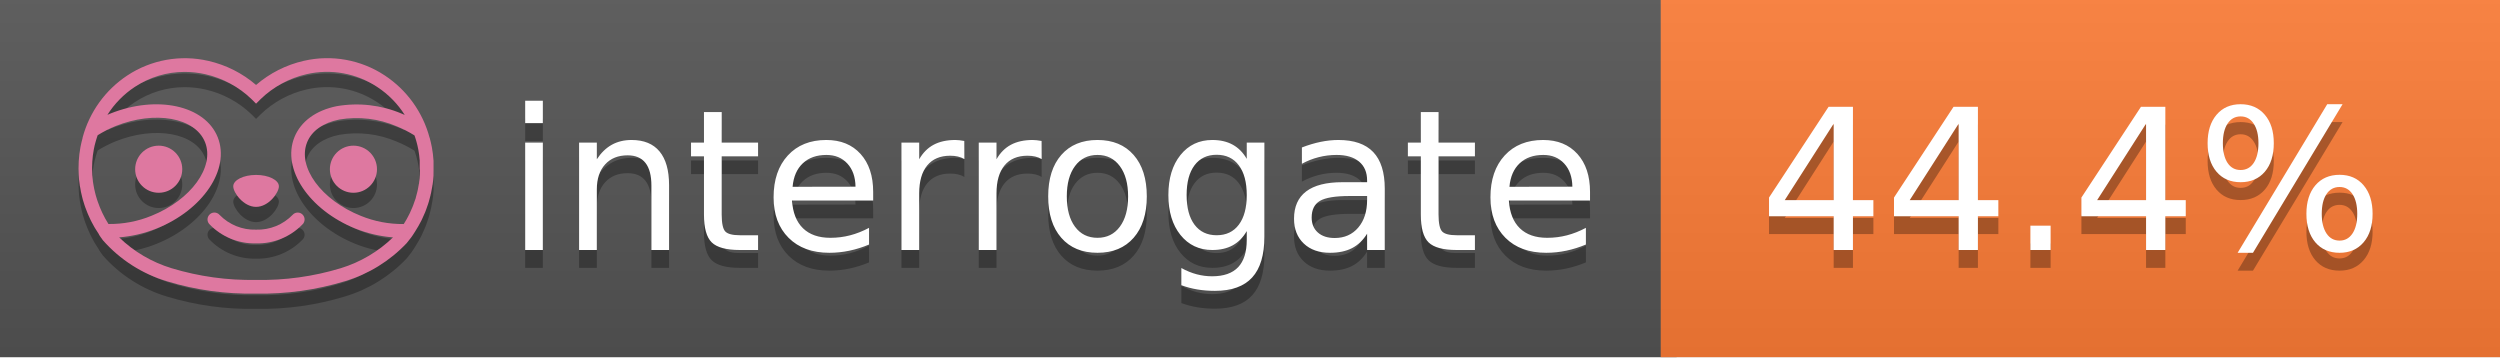
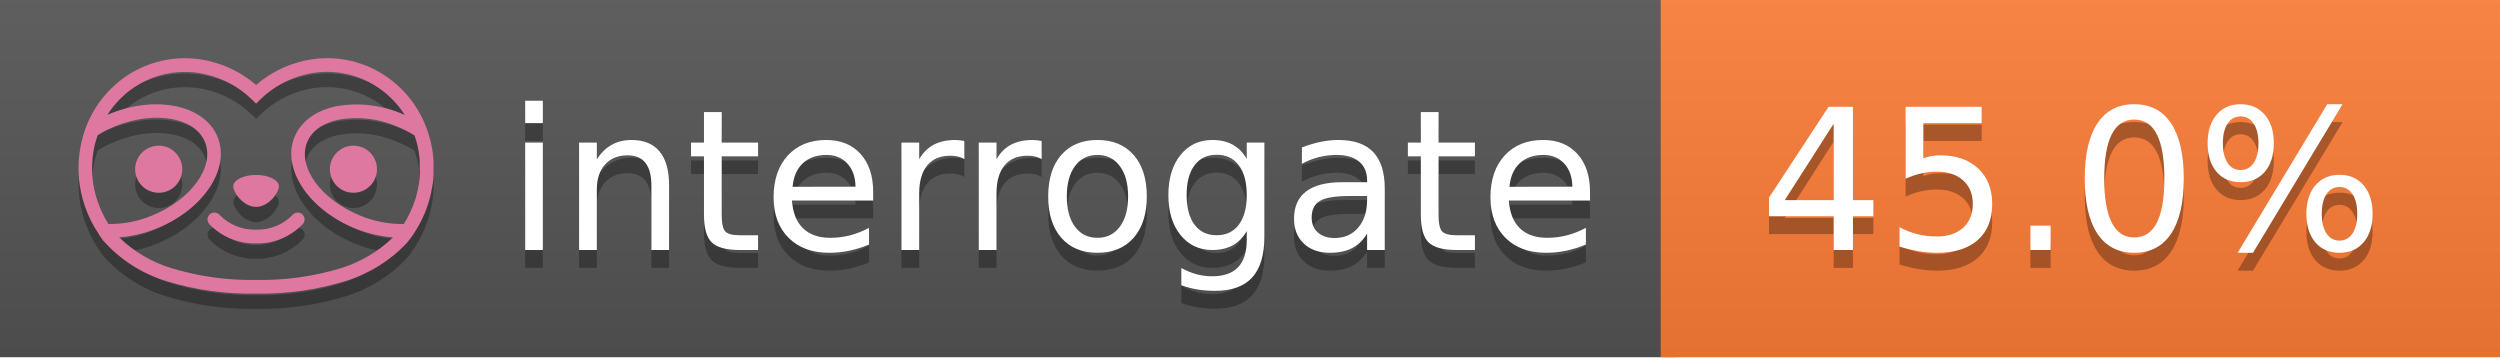
<svg xmlns="http://www.w3.org/2000/svg" width="140" height="20" viewBox="0 0 140 20" version="1.1" xml:space="preserve" style="fill-rule:evenodd;clip-rule:evenodd;stroke-linejoin:round;stroke-miterlimit:2;">
  <g transform="matrix(1,0,0,1,22,0)">
    <g id="backgrounds" transform="matrix(1.32789,0,0,1,-22.3892,0)">
      <rect x="0" y="0" width="71" height="20" style="fill:rgb(85,85,85);" />
    </g>
    <rect x="71" y="0" width="47" height="20" data-interrogate="color" style="fill:#fe7d37" />
    <g transform="matrix(1.19746,0,0,1,-22.3744,-4.85723e-16)">
      <rect x="0" y="0" width="118" height="20" style="fill:url(#_Linear1);" />
    </g>
  </g>
  <g fill="#fff" text-anchor="middle" font-family="DejaVu Sans,Verdana,Geneva,sans-serif" font-size="110">
    <text x="590" y="150" fill="#010101" fill-opacity=".3" transform="scale(.1)" textLength="610">interrogate</text>
    <text x="590" y="140" transform="scale(.1)" textLength="610">interrogate</text>
-     <text x="1160" y="150" fill="#010101" fill-opacity=".3" transform="scale(.1)" textLength="370" data-interrogate="result">44.4%</text>
-     <text x="1160" y="140" transform="scale(.1)" textLength="370" data-interrogate="result">44.4%</text>
+     <text x="1160" y="150" fill="#010101" fill-opacity=".3" transform="scale(.1)" textLength="370" data-interrogate="result">45.0%</text>
+     <text x="1160" y="140" transform="scale(.1)" textLength="370" data-interrogate="result">45.0%</text>
  </g>
  <g id="logo-shadow" transform="matrix(0.854876,0,0,0.854876,-6.73514,1.732)">
    <g transform="matrix(0.299012,0,0,0.299012,9.70229,-6.68582)">
      <path d="M50,64.25C52.76,64.25 55,61.13 55,59.75C55,58.37 52.76,57.25 50,57.25C47.24,57.25 45,58.37 45,59.75C45,61.13 47.24,64.25 50,64.25Z" style="fill:rgb(1,1,1);fill-opacity:0.3;fill-rule:nonzero;" />
    </g>
    <g transform="matrix(0.299012,0,0,0.299012,9.70229,-6.68582)">
      <path d="M88,49.05C86.506,43.475 83.018,38.638 78.2,35.46C72.969,32.002 66.539,30.844 60.43,32.26C56.576,33.145 52.995,34.958 50,37.54C46.998,34.958 43.411,33.149 39.55,32.27C33.441,30.853 27.011,32.011 21.78,35.47C16.97,38.652 13.489,43.489 12,49.06L12,49.13C11.82,49.79 11.66,50.46 11.53,51.13C11.146,53.207 11.021,55.323 11.16,57.43C11.16,58.03 11.26,58.63 11.34,59.23C11.34,59.51 11.43,59.79 11.48,60.07C11.53,60.35 11.58,60.68 11.64,60.98C11.7,61.28 11.8,61.69 11.89,62.05C11.98,62.41 11.99,62.47 12.05,62.68C12.16,63.07 12.28,63.46 12.41,63.84L12.58,64.34C12.72,64.74 12.88,65.14 13.04,65.53L13.23,65.98C13.403,66.373 13.583,66.767 13.77,67.16L13.99,67.59C14.19,67.97 14.39,68.35 14.61,68.73L14.87,69.15C15.1,69.52 15.33,69.89 15.58,70.26L15.58,70.32L15.99,70.93C16.14,71.14 16.29,71.36 16.45,71.57C20.206,75.83 25.086,78.95 30.53,80.57C36.839,82.48 43.41,83.385 50,83.25C56.599,83.374 63.177,82.456 69.49,80.53C74.644,78.978 79.303,76.102 83,72.19C83.34,71.78 83.65,71.35 84,70.92L84.18,70.66L84.33,70.44L84.41,70.32C84.55,70.12 84.67,69.9 84.81,69.7C85.07,69.3 85.32,68.89 85.55,68.48C85.78,68.07 86.02,67.65 86.23,67.22C86.31,67.05 86.39,66.88 86.47,66.7C86.67,66.28 86.85,65.87 87.03,65.44L87.23,64.92C87.397,64.487 87.55,64.05 87.69,63.61L87.85,63.09C87.98,62.64 88.1,62.19 88.21,61.74C88.21,61.57 88.3,61.39 88.33,61.22C88.43,60.75 88.52,60.22 88.6,59.79C88.6,59.64 88.66,59.49 88.68,59.33C88.77,58.71 88.84,58.08 88.88,57.45L88.88,54.17C88.817,53.164 88.693,52.162 88.51,51.17C88.38,50.5 88.23,49.84 88.05,49.17L88,49.05ZM85.89,56.44L85.89,57.23C85.89,57.78 85.79,58.32 85.72,58.86C85.72,59.01 85.72,59.15 85.65,59.3C85.59,59.7 85.51,60.11 85.43,60.51L85.32,60.99C85.23,61.38 85.12,61.77 85.01,62.16C85.01,62.31 84.93,62.46 84.88,62.6C84.74,63.04 84.59,63.47 84.42,63.9L84.27,64.28C84.1,64.71 83.91,65.14 83.71,65.56C83.51,65.98 83.43,66.12 83.28,66.4L83.01,66.91C82.83,67.223 82.643,67.537 82.45,67.85L82.35,68.01C79.121,68.047 75.918,67.434 72.93,66.21C64.27,62.74 59,55.52 61.18,50.11C62.18,47.6 64.7,45.82 68.26,45.11C72.489,44.395 76.835,44.908 80.78,46.59C82.141,47.144 83.453,47.813 84.7,48.59C84.76,48.76 84.82,48.93 84.88,49.1C84.94,49.27 85.05,49.63 85.12,49.9C85.28,50.5 85.44,51.1 85.55,51.73C85.691,52.507 85.792,53.292 85.85,54.08L85.85,55.89C85.85,56.12 85.91,56.25 85.91,56.45L85.89,56.44ZM17.66,68C16.668,66.435 15.869,64.756 15.28,63L15.17,62.68C15.06,62.35 14.96,62.01 14.87,61.68C14.823,61.493 14.777,61.31 14.73,61.13C14.66,60.84 14.59,60.55 14.53,60.27C14.47,59.99 14.43,59.72 14.38,59.44C14.33,59.16 14.3,59 14.27,58.78C14.2,58.27 14.15,57.78 14.11,57.23L14.11,57.03C14.008,55.236 14.122,53.437 14.45,51.67C14.56,51.06 14.71,50.46 14.88,49.87C14.96,49.59 15.04,49.32 15.13,49.05C15.22,48.78 15.24,48.72 15.3,48.55C16.548,47.774 17.859,47.105 19.22,46.55C27.86,43.09 36.65,44.67 38.82,50.08C40.99,55.49 35.73,62.74 27.09,66.2C24.101,67.431 20.893,68.043 17.66,68ZM68.57,77.68C62.554,79.508 56.287,80.376 50,80.25C43.737,80.37 37.495,79.506 31.5,77.69C27.185,76.38 23.243,74.062 20,70.93C22.815,70.706 25.58,70.055 28.2,69C38.37,64.92 44.39,56 41.6,49C38.81,42 28.27,39.72 18.1,43.8L17.43,44.09C18.973,41.648 21.019,39.561 23.43,37.97C26.671,35.824 30.473,34.68 34.36,34.68C35.884,34.681 37.404,34.852 38.89,35.19C42.694,36.049 46.191,37.935 49,40.64L50,41.64L51,40.64C53.797,37.937 57.279,36.049 61.07,35.18C66.402,33.947 72.014,34.968 76.57,38C78.98,39.588 81.026,41.671 82.57,44.11L81.9,43.82C77.409,41.921 72.464,41.355 67.66,42.19C63.08,43.12 59.79,45.54 58.39,49.02C55.6,55.97 61.62,64.94 71.79,69.02C74.414,70.07 77.182,70.714 80,70.93C76.776,74.05 72.859,76.363 68.57,77.68Z" style="fill:rgb(1,1,1);fill-opacity:0.3;fill-rule:nonzero;" />
    </g>
    <g transform="matrix(0.299012,0,0,0.299012,9.70229,-6.68582)">
      <circle cx="71.33" cy="56" r="5.16" style="fill:rgb(1,1,1);fill-opacity:0.3;" />
    </g>
    <g transform="matrix(0.299012,0,0,0.299012,9.70229,-6.68582)">
      <circle cx="28.67" cy="56" r="5.16" style="fill:rgb(1,1,1);fill-opacity:0.3;" />
    </g>
    <g transform="matrix(0.299012,0,0,0.299012,9.70229,-6.68582)">
      <path d="M58,66C55.912,68.161 53.003,69.339 50,69.24C46.997,69.339 44.088,68.161 42,66C41.714,65.677 41.302,65.491 40.87,65.491C40.042,65.491 39.361,66.172 39.361,67C39.361,67.368 39.496,67.724 39.74,68C42.403,70.804 46.134,72.35 50,72.25C53.862,72.347 57.59,70.802 60.25,68C60.495,67.725 60.63,67.369 60.63,67C60.63,66.174 59.951,65.495 59.125,65.495C58.695,65.495 58.285,65.679 58,66Z" style="fill:rgb(1,1,1);fill-opacity:0.3;fill-rule:nonzero;" />
    </g>
  </g>
  <g id="logo-pink" transform="matrix(0.854876,0,0,0.854876,-6.73514,0.877124)">
    <g transform="matrix(0.299012,0,0,0.299012,9.70229,-6.68582)">
      <path d="M50,64.25C52.76,64.25 55,61.13 55,59.75C55,58.37 52.76,57.25 50,57.25C47.24,57.25 45,58.37 45,59.75C45,61.13 47.24,64.25 50,64.25Z" style="fill:rgb(222,120,160);fill-rule:nonzero;" />
    </g>
    <g transform="matrix(0.299012,0,0,0.299012,9.70229,-6.68582)">
      <path d="M88,49.05C86.506,43.475 83.018,38.638 78.2,35.46C72.969,32.002 66.539,30.844 60.43,32.26C56.576,33.145 52.995,34.958 50,37.54C46.998,34.958 43.411,33.149 39.55,32.27C33.441,30.853 27.011,32.011 21.78,35.47C16.97,38.652 13.489,43.489 12,49.06L12,49.13C11.82,49.79 11.66,50.46 11.53,51.13C11.146,53.207 11.021,55.323 11.16,57.43C11.16,58.03 11.26,58.63 11.34,59.23C11.34,59.51 11.43,59.79 11.48,60.07C11.53,60.35 11.58,60.68 11.64,60.98C11.7,61.28 11.8,61.69 11.89,62.05C11.98,62.41 11.99,62.47 12.05,62.68C12.16,63.07 12.28,63.46 12.41,63.84L12.58,64.34C12.72,64.74 12.88,65.14 13.04,65.53L13.23,65.98C13.403,66.373 13.583,66.767 13.77,67.16L13.99,67.59C14.19,67.97 14.39,68.35 14.61,68.73L14.87,69.15C15.1,69.52 15.33,69.89 15.58,70.26L15.58,70.32L15.99,70.93C16.14,71.14 16.29,71.36 16.45,71.57C20.206,75.83 25.086,78.95 30.53,80.57C36.839,82.48 43.41,83.385 50,83.25C56.599,83.374 63.177,82.456 69.49,80.53C74.644,78.978 79.303,76.102 83,72.19C83.34,71.78 83.65,71.35 84,70.92L84.18,70.66L84.33,70.44L84.41,70.32C84.55,70.12 84.67,69.9 84.81,69.7C85.07,69.3 85.32,68.89 85.55,68.48C85.78,68.07 86.02,67.65 86.23,67.22C86.31,67.05 86.39,66.88 86.47,66.7C86.67,66.28 86.85,65.87 87.03,65.44L87.23,64.92C87.397,64.487 87.55,64.05 87.69,63.61L87.85,63.09C87.98,62.64 88.1,62.19 88.21,61.74C88.21,61.57 88.3,61.39 88.33,61.22C88.43,60.75 88.52,60.22 88.6,59.79C88.6,59.64 88.66,59.49 88.68,59.33C88.77,58.71 88.84,58.08 88.88,57.45L88.88,54.17C88.817,53.164 88.693,52.162 88.51,51.17C88.38,50.5 88.23,49.84 88.05,49.17L88,49.05ZM85.89,56.44L85.89,57.23C85.89,57.78 85.79,58.32 85.72,58.86C85.72,59.01 85.72,59.15 85.65,59.3C85.59,59.7 85.51,60.11 85.43,60.51L85.32,60.99C85.23,61.38 85.12,61.77 85.01,62.16C85.01,62.31 84.93,62.46 84.88,62.6C84.74,63.04 84.59,63.47 84.42,63.9L84.27,64.28C84.1,64.71 83.91,65.14 83.71,65.56C83.51,65.98 83.43,66.12 83.28,66.4L83.01,66.91C82.83,67.223 82.643,67.537 82.45,67.85L82.35,68.01C79.121,68.047 75.918,67.434 72.93,66.21C64.27,62.74 59,55.52 61.18,50.11C62.18,47.6 64.7,45.82 68.26,45.11C72.489,44.395 76.835,44.908 80.78,46.59C82.141,47.144 83.453,47.813 84.7,48.59C84.76,48.76 84.82,48.93 84.88,49.1C84.94,49.27 85.05,49.63 85.12,49.9C85.28,50.5 85.44,51.1 85.55,51.73C85.691,52.507 85.792,53.292 85.85,54.08L85.85,55.89C85.85,56.12 85.91,56.25 85.91,56.45L85.89,56.44ZM17.66,68C16.668,66.435 15.869,64.756 15.28,63L15.17,62.68C15.06,62.35 14.96,62.01 14.87,61.68C14.823,61.493 14.777,61.31 14.73,61.13C14.66,60.84 14.59,60.55 14.53,60.27C14.47,59.99 14.43,59.72 14.38,59.44C14.33,59.16 14.3,59 14.27,58.78C14.2,58.27 14.15,57.78 14.11,57.23L14.11,57.03C14.008,55.236 14.122,53.437 14.45,51.67C14.56,51.06 14.71,50.46 14.88,49.87C14.96,49.59 15.04,49.32 15.13,49.05C15.22,48.78 15.24,48.72 15.3,48.55C16.548,47.774 17.859,47.105 19.22,46.55C27.86,43.09 36.65,44.67 38.82,50.08C40.99,55.49 35.73,62.74 27.09,66.2C24.101,67.431 20.893,68.043 17.66,68ZM68.57,77.68C62.554,79.508 56.287,80.376 50,80.25C43.737,80.37 37.495,79.506 31.5,77.69C27.185,76.38 23.243,74.062 20,70.93C22.815,70.706 25.58,70.055 28.2,69C38.37,64.92 44.39,56 41.6,49C38.81,42 28.27,39.72 18.1,43.8L17.43,44.09C18.973,41.648 21.019,39.561 23.43,37.97C26.671,35.824 30.473,34.68 34.36,34.68C35.884,34.681 37.404,34.852 38.89,35.19C42.694,36.049 46.191,37.935 49,40.64L50,41.64L51,40.64C53.797,37.937 57.279,36.049 61.07,35.18C66.402,33.947 72.014,34.968 76.57,38C78.98,39.588 81.026,41.671 82.57,44.11L81.9,43.82C77.409,41.921 72.464,41.355 67.66,42.19C63.08,43.12 59.79,45.54 58.39,49.02C55.6,55.97 61.62,64.94 71.79,69.02C74.414,70.07 77.182,70.714 80,70.93C76.776,74.05 72.859,76.363 68.57,77.68Z" style="fill:rgb(222,120,160);fill-rule:nonzero;" />
    </g>
    <g transform="matrix(0.299012,0,0,0.299012,9.70229,-6.68582)">
      <circle cx="71.33" cy="56" r="5.16" style="fill:rgb(222,120,160);" />
    </g>
    <g transform="matrix(0.299012,0,0,0.299012,9.70229,-6.68582)">
      <circle cx="28.67" cy="56" r="5.16" style="fill:rgb(222,120,160);" />
    </g>
    <g transform="matrix(0.299012,0,0,0.299012,9.70229,-6.68582)">
      <path d="M58,66C55.912,68.161 53.003,69.339 50,69.24C46.997,69.339 44.088,68.161 42,66C41.714,65.677 41.302,65.491 40.87,65.491C40.042,65.491 39.361,66.172 39.361,67C39.361,67.368 39.496,67.724 39.74,68C42.403,70.804 46.134,72.35 50,72.25C53.862,72.347 57.59,70.802 60.25,68C60.495,67.725 60.63,67.369 60.63,67C60.63,66.174 59.951,65.495 59.125,65.495C58.695,65.495 58.285,65.679 58,66Z" style="fill:rgb(222,120,160);fill-rule:nonzero;" />
    </g>
  </g>
  <defs>
    <linearGradient id="_Linear1" x1="0" y1="0" x2="1" y2="0" gradientUnits="userSpaceOnUse" gradientTransform="matrix(1.22465e-15,20,-20,1.22465e-15,0,0)">
      <stop offset="0" style="stop-color:rgb(187,187,187);stop-opacity:0.1" />
      <stop offset="1" style="stop-color:black;stop-opacity:0.1" />
    </linearGradient>
  </defs>
</svg>
